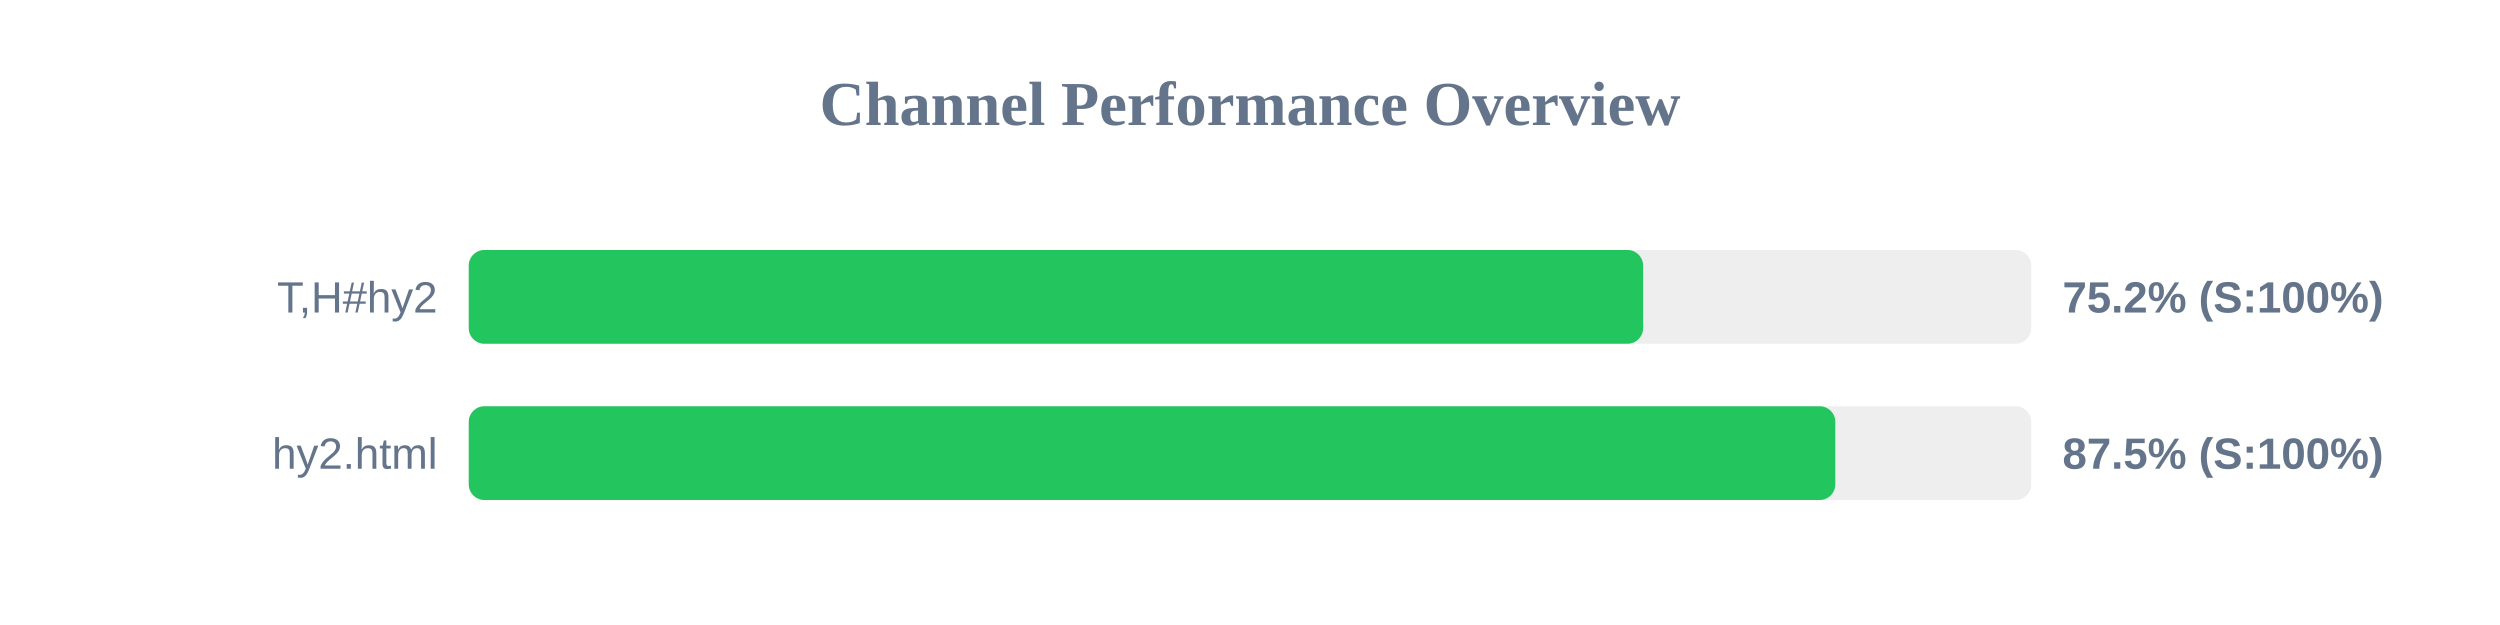
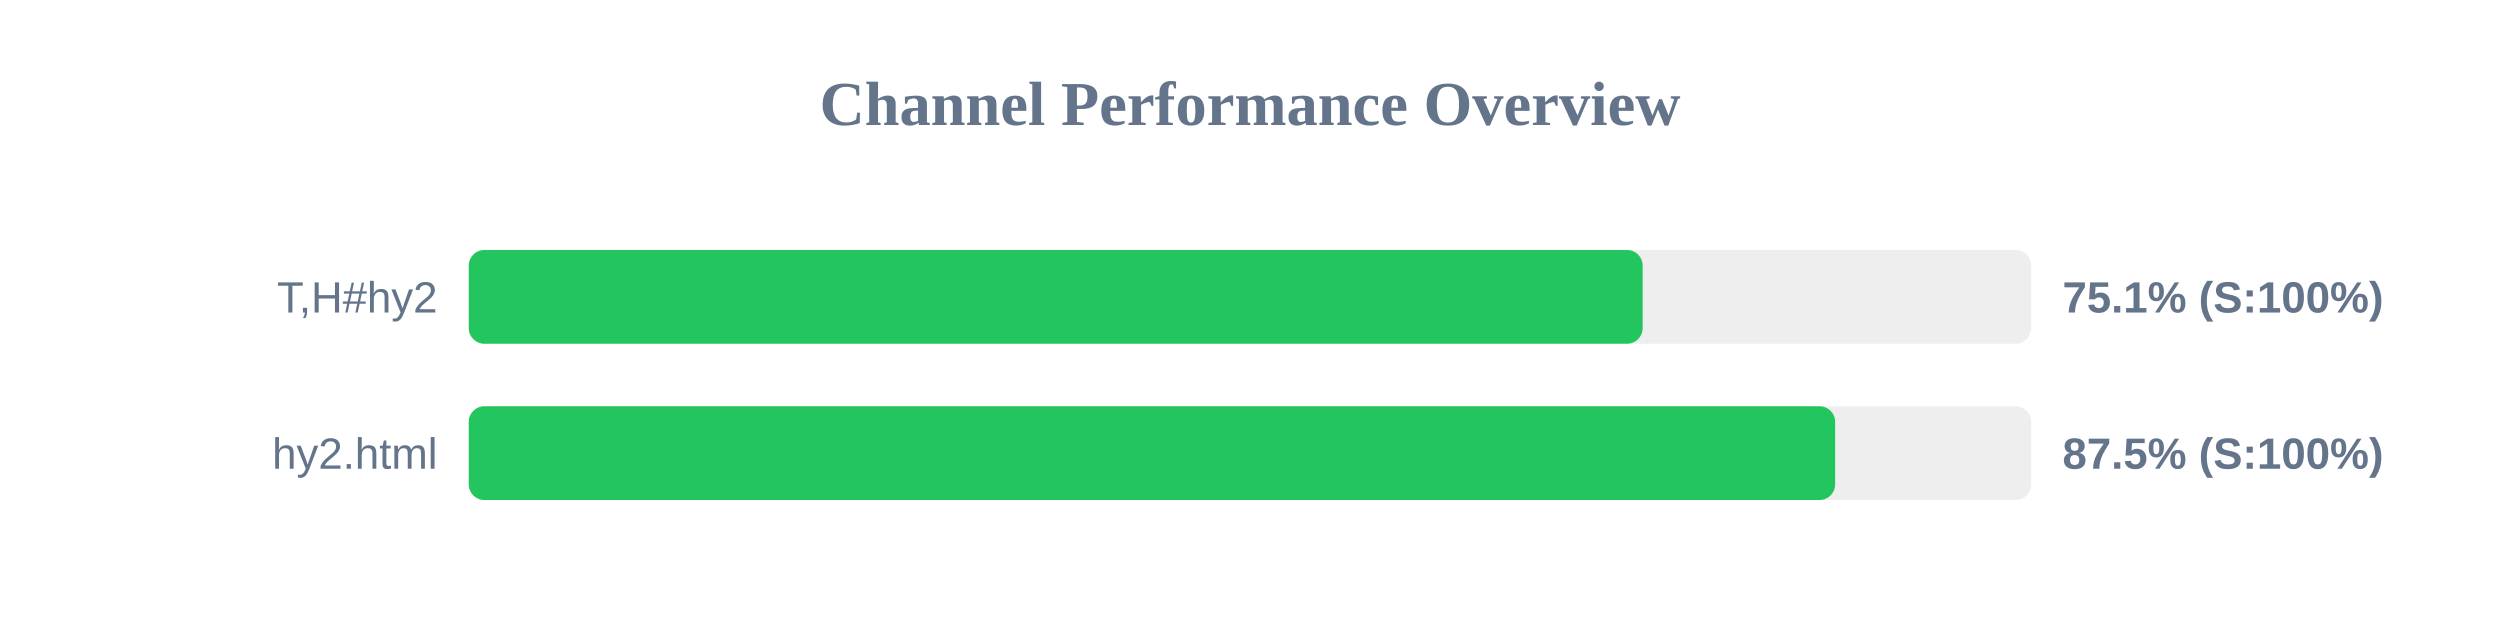
<svg xmlns="http://www.w3.org/2000/svg" width="800" height="200" version="1.1">
  <style>
        .row { font: 14px Arial; fill: #64748b; }
        .score { font: bold 14px Arial; fill: #64748b; }
    </style>
  <text x="400" y="40" text-anchor="middle" font-size="20px" font-weight="bold" fill="#64748b">Channel Performance Overview</text>
  <rect x="150" y="80" width="500" height="30" fill="#eee" rx="5" />
-   <rect x="150" y="80" width="375.8" height="30" fill="#22c55e" rx="5" />
+   <rect x="150" y="80" width="375.65" height="30" fill="#22c55e" rx="5" />
  <text x="140" y="100" text-anchor="end" class="row">T,H#hy2</text>
-   <text x="660" y="100" text-anchor="start" class="score">75.2% (S:100%)</text>
+   <text x="660" y="100" text-anchor="start" class="score">75.1% (S:100%)</text>
  <rect x="150" y="130" width="500" height="30" fill="#eee" rx="5" />
-   <rect x="150" y="130" width="437.3" height="30" fill="#22c55e" rx="5" />
+   <rect x="150" y="130" width="437.25" height="30" fill="#22c55e" rx="5" />
  <text x="140" y="150" text-anchor="end" class="row">hy2.html</text>
  <text x="660" y="150" text-anchor="start" class="score">87.5% (S:100%)</text>
</svg>
